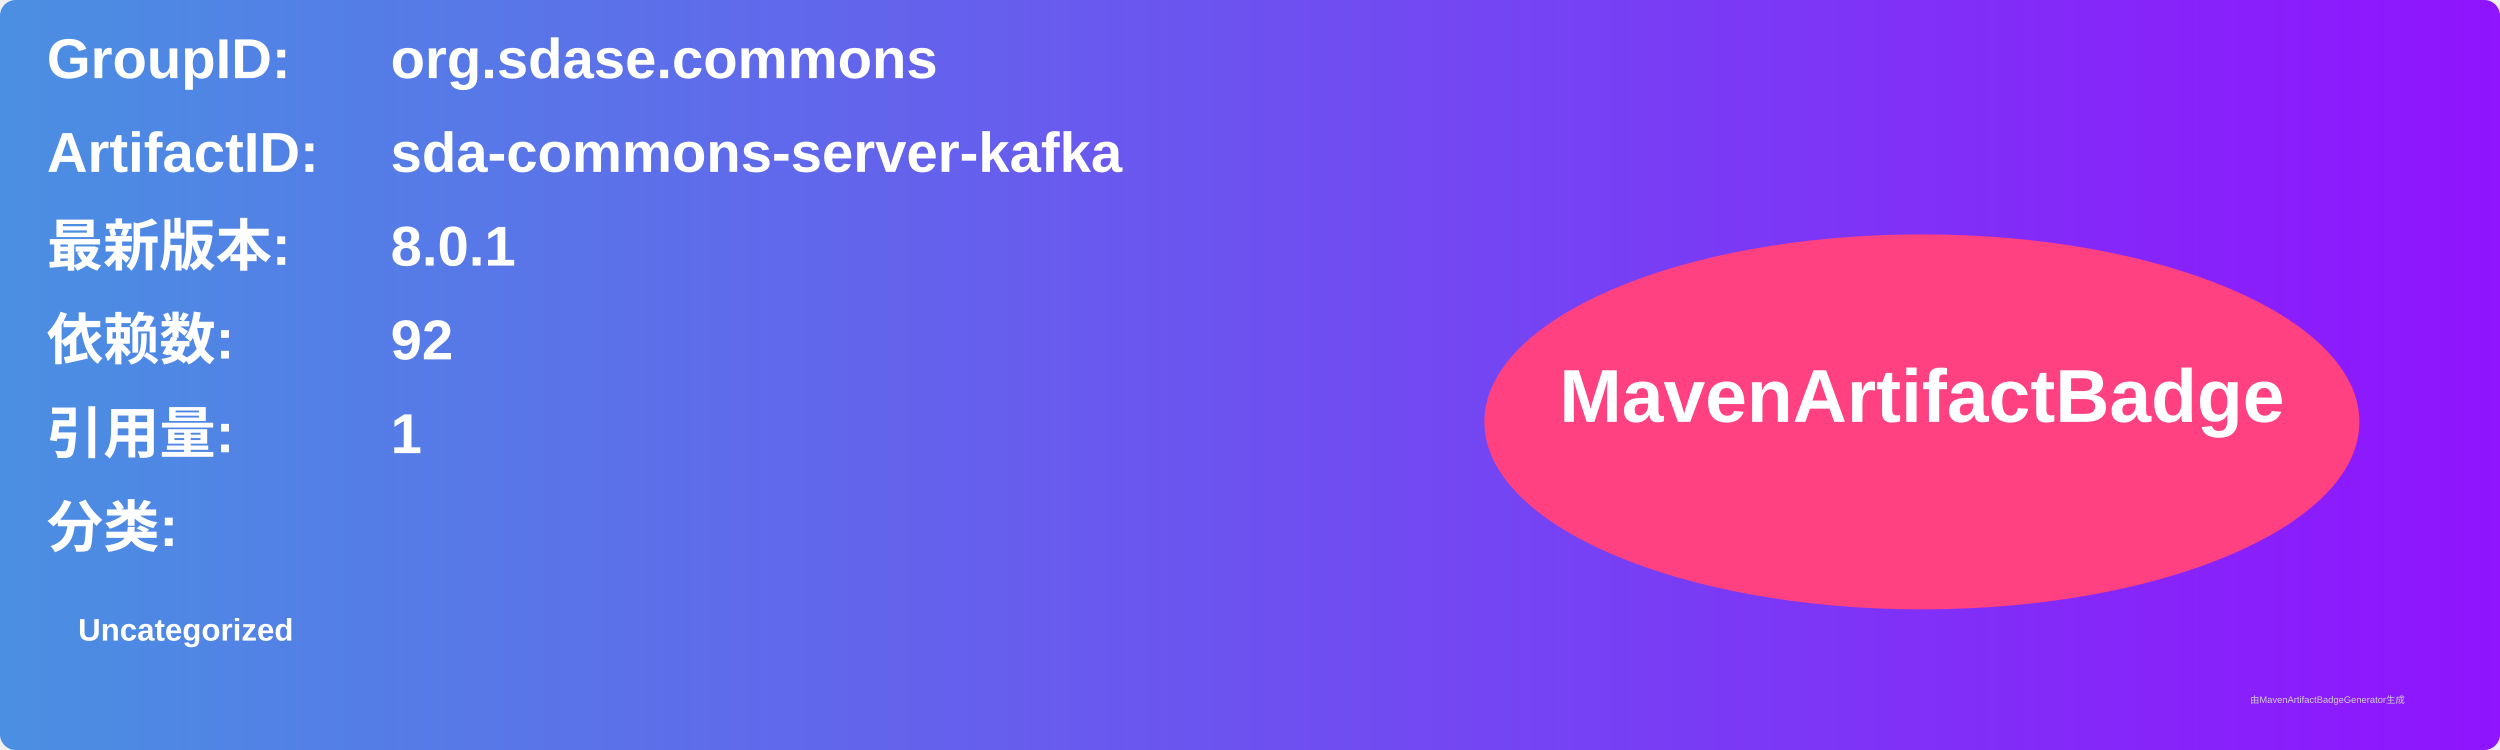
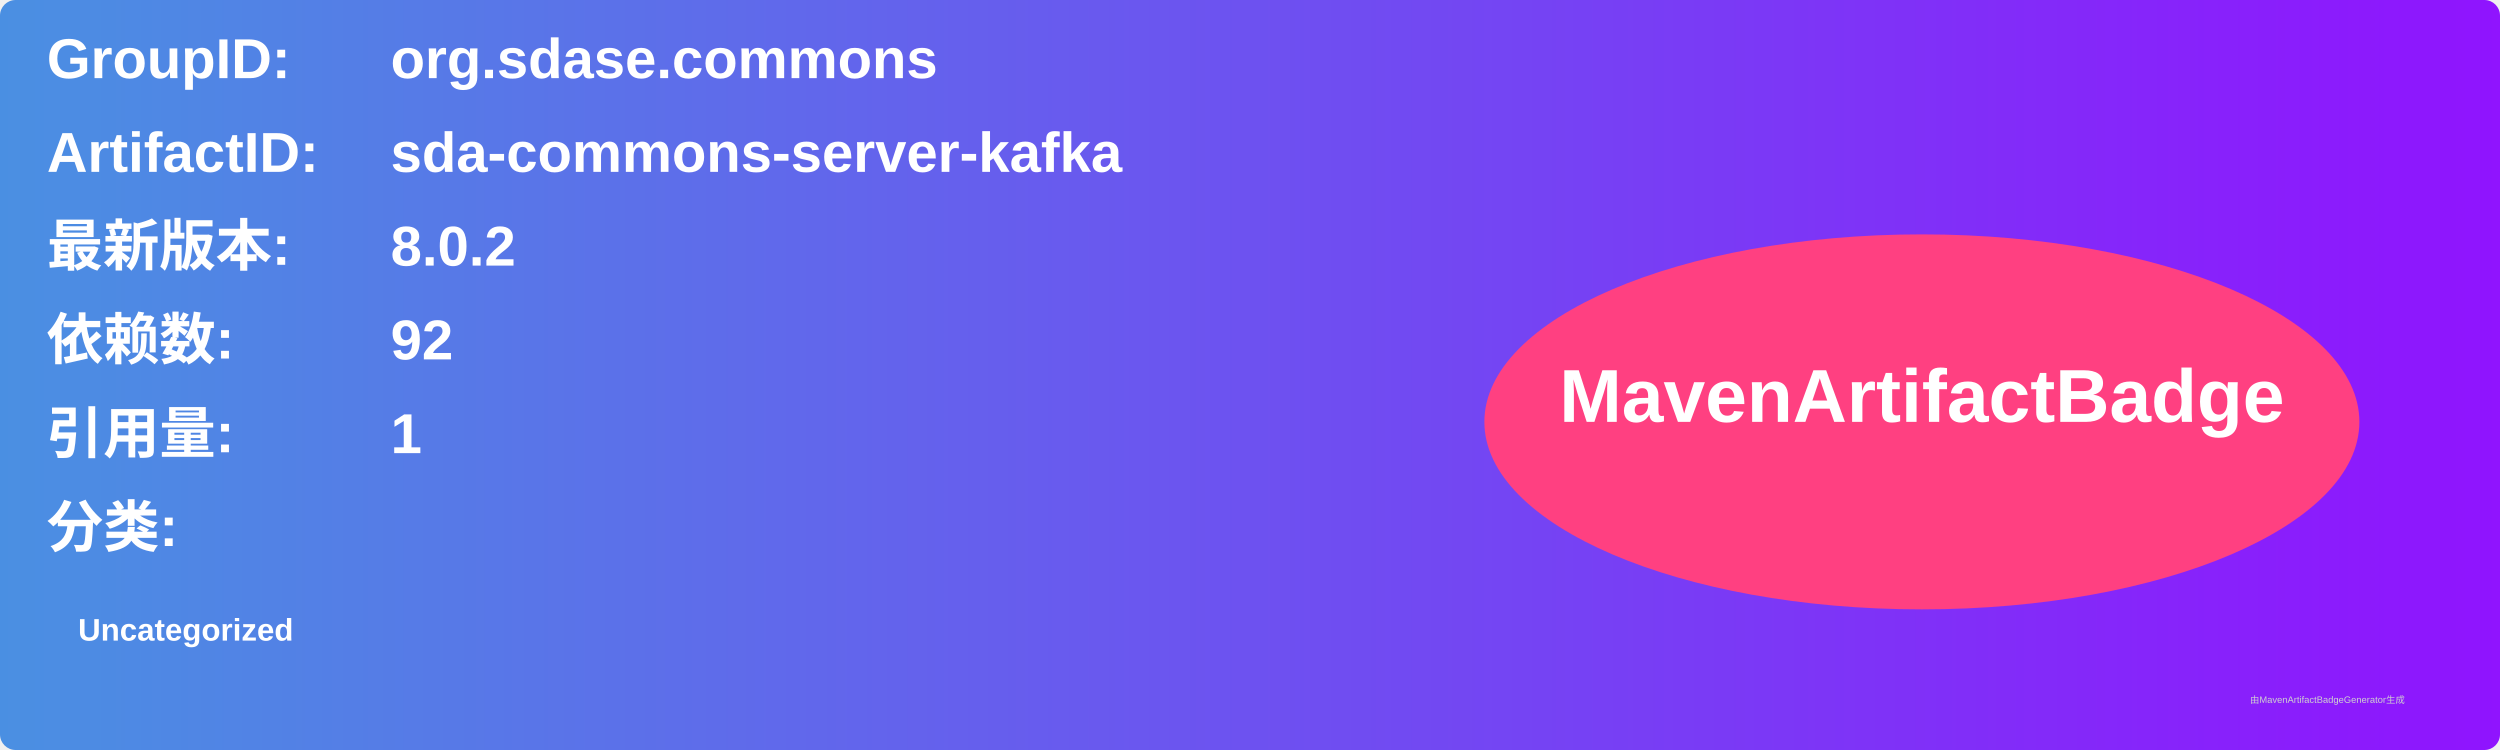
<svg xmlns="http://www.w3.org/2000/svg" width="800" height="240" viewBox="0 0 800 240">
  <linearGradient id="grad" x1="0%" y1="0%" x2="100%" y2="0%">
    <stop offset="0%" stop-color="#4a90e2" />
    <stop offset="100%" stop-color="#9013fe" />
  </linearGradient>
  <rect width="100%" height="100%" rx="5" ry="5" fill="url(#grad)" />
  <g transform="translate(15, 15)">
    <text x="0" y="10" font-family="Arial" font-size="18" fill="white" font-weight="bold" width="260">GroupID:</text>
    <text x="110" y="10" font-family="Arial" font-size="18" fill="white" font-weight="bold" width="460">org.sdase.commons</text>
    <text x="0" y="40" font-family="Arial" font-size="18" fill="white" font-weight="bold" width="260">ArtifactID:</text>
    <text x="110" y="40" font-family="Arial" font-size="18" fill="white" font-weight="bold" width="460">sda-commons-server-kafka</text>
    <text x="0" y="70" font-family="Arial" font-size="18" fill="white" font-weight="bold">最新版本:</text>
    <text x="110" y="70" font-family="Arial" font-size="18" fill="white" font-weight="bold">
-       <tspan font-weight="bold">8.0.1</tspan>
+       <tspan font-weight="bold">8.0.2</tspan>
    </text>
    <text x="0" y="100" font-family="Arial" font-size="18" fill="white" font-weight="bold">依赖数: </text>
    <text x="110" y="100" font-family="Arial" font-size="18" fill="white">
      <tspan font-weight="bold">92</tspan>
    </text>
    <text x="0" y="130" font-family="Arial" font-size="18" fill="white" font-weight="bold">引用量: </text>
    <text x="110" y="130" font-family="Arial" font-size="18" fill="white">
      <tspan font-weight="bold">1</tspan>
    </text>
    <text x="0" y="160" font-family="Arial" font-size="18" fill="white" font-weight="bold">分类:</text>
    <text x="10" y="190" font-family="Arial" font-size="10" fill="white">
      <tspan font-weight="bold">Uncategorized</tspan>
    </text>
    <ellipse cx="600" cy="120" rx="140" ry="60" fill="#ff4081" />
    <text x="600" y="120" text-anchor="middle" font-family="Arial" font-size="24" fill="white" font-weight="bold">MavenArtifactBadge</text>
  </g>
  <text x="720" y="225" font-family="Arial" font-size="3" fill="#d0d0d0">由MavenArtifactBadgeGenerator生成</text>
</svg>
